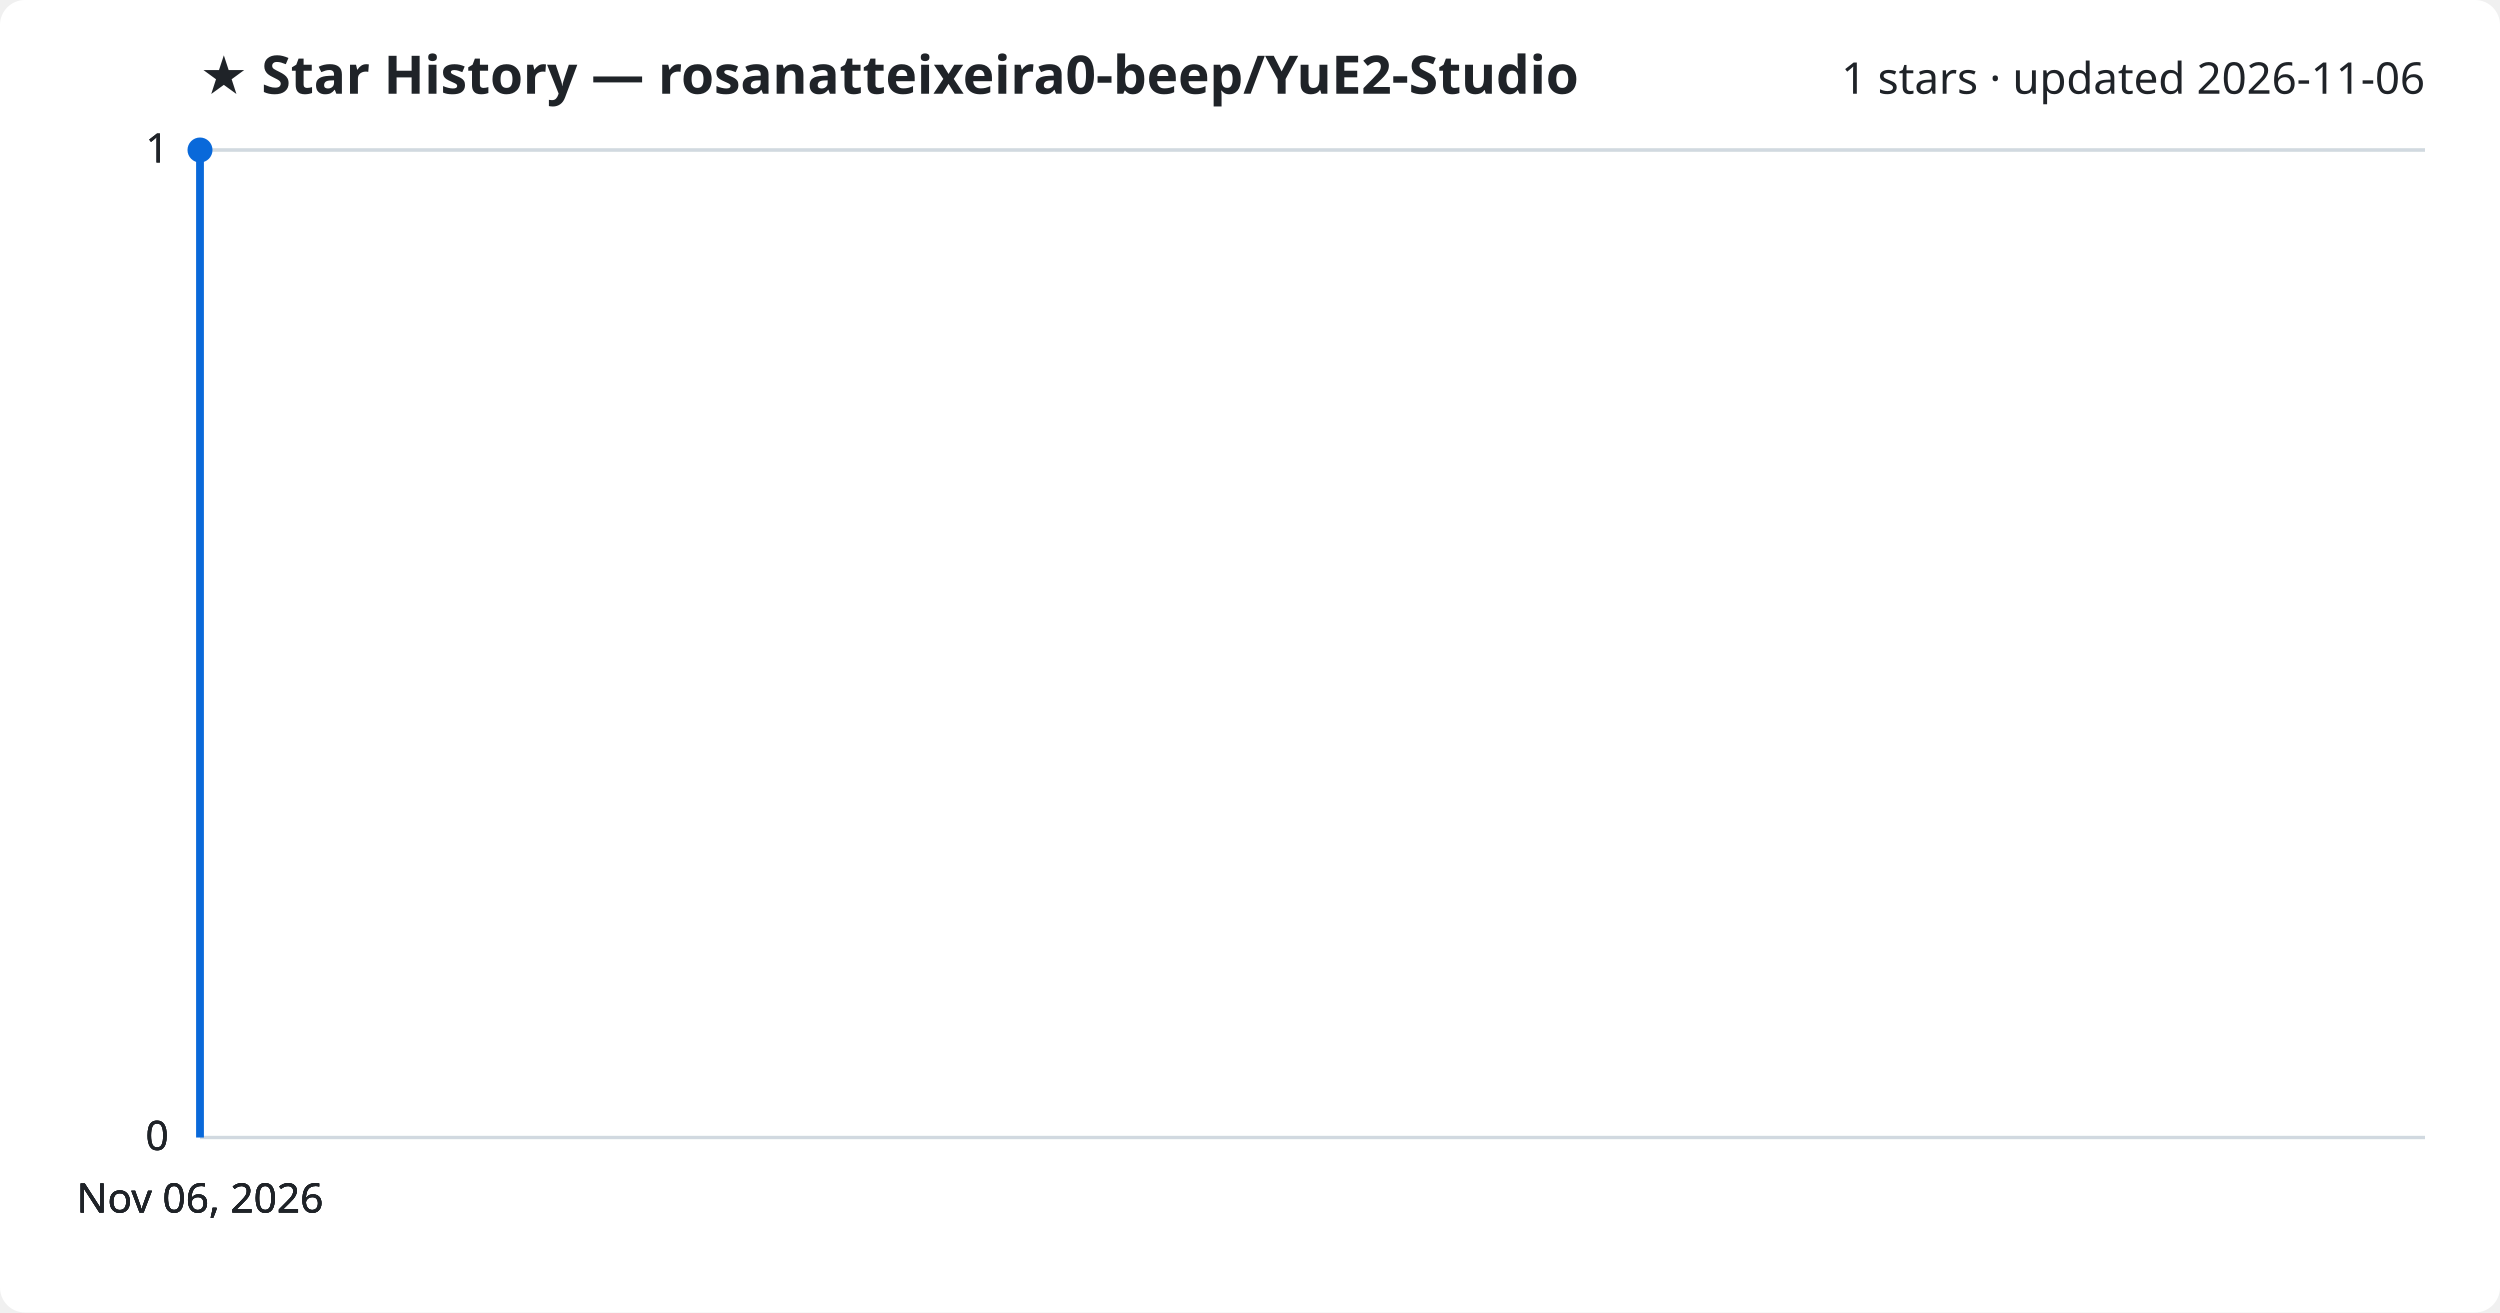
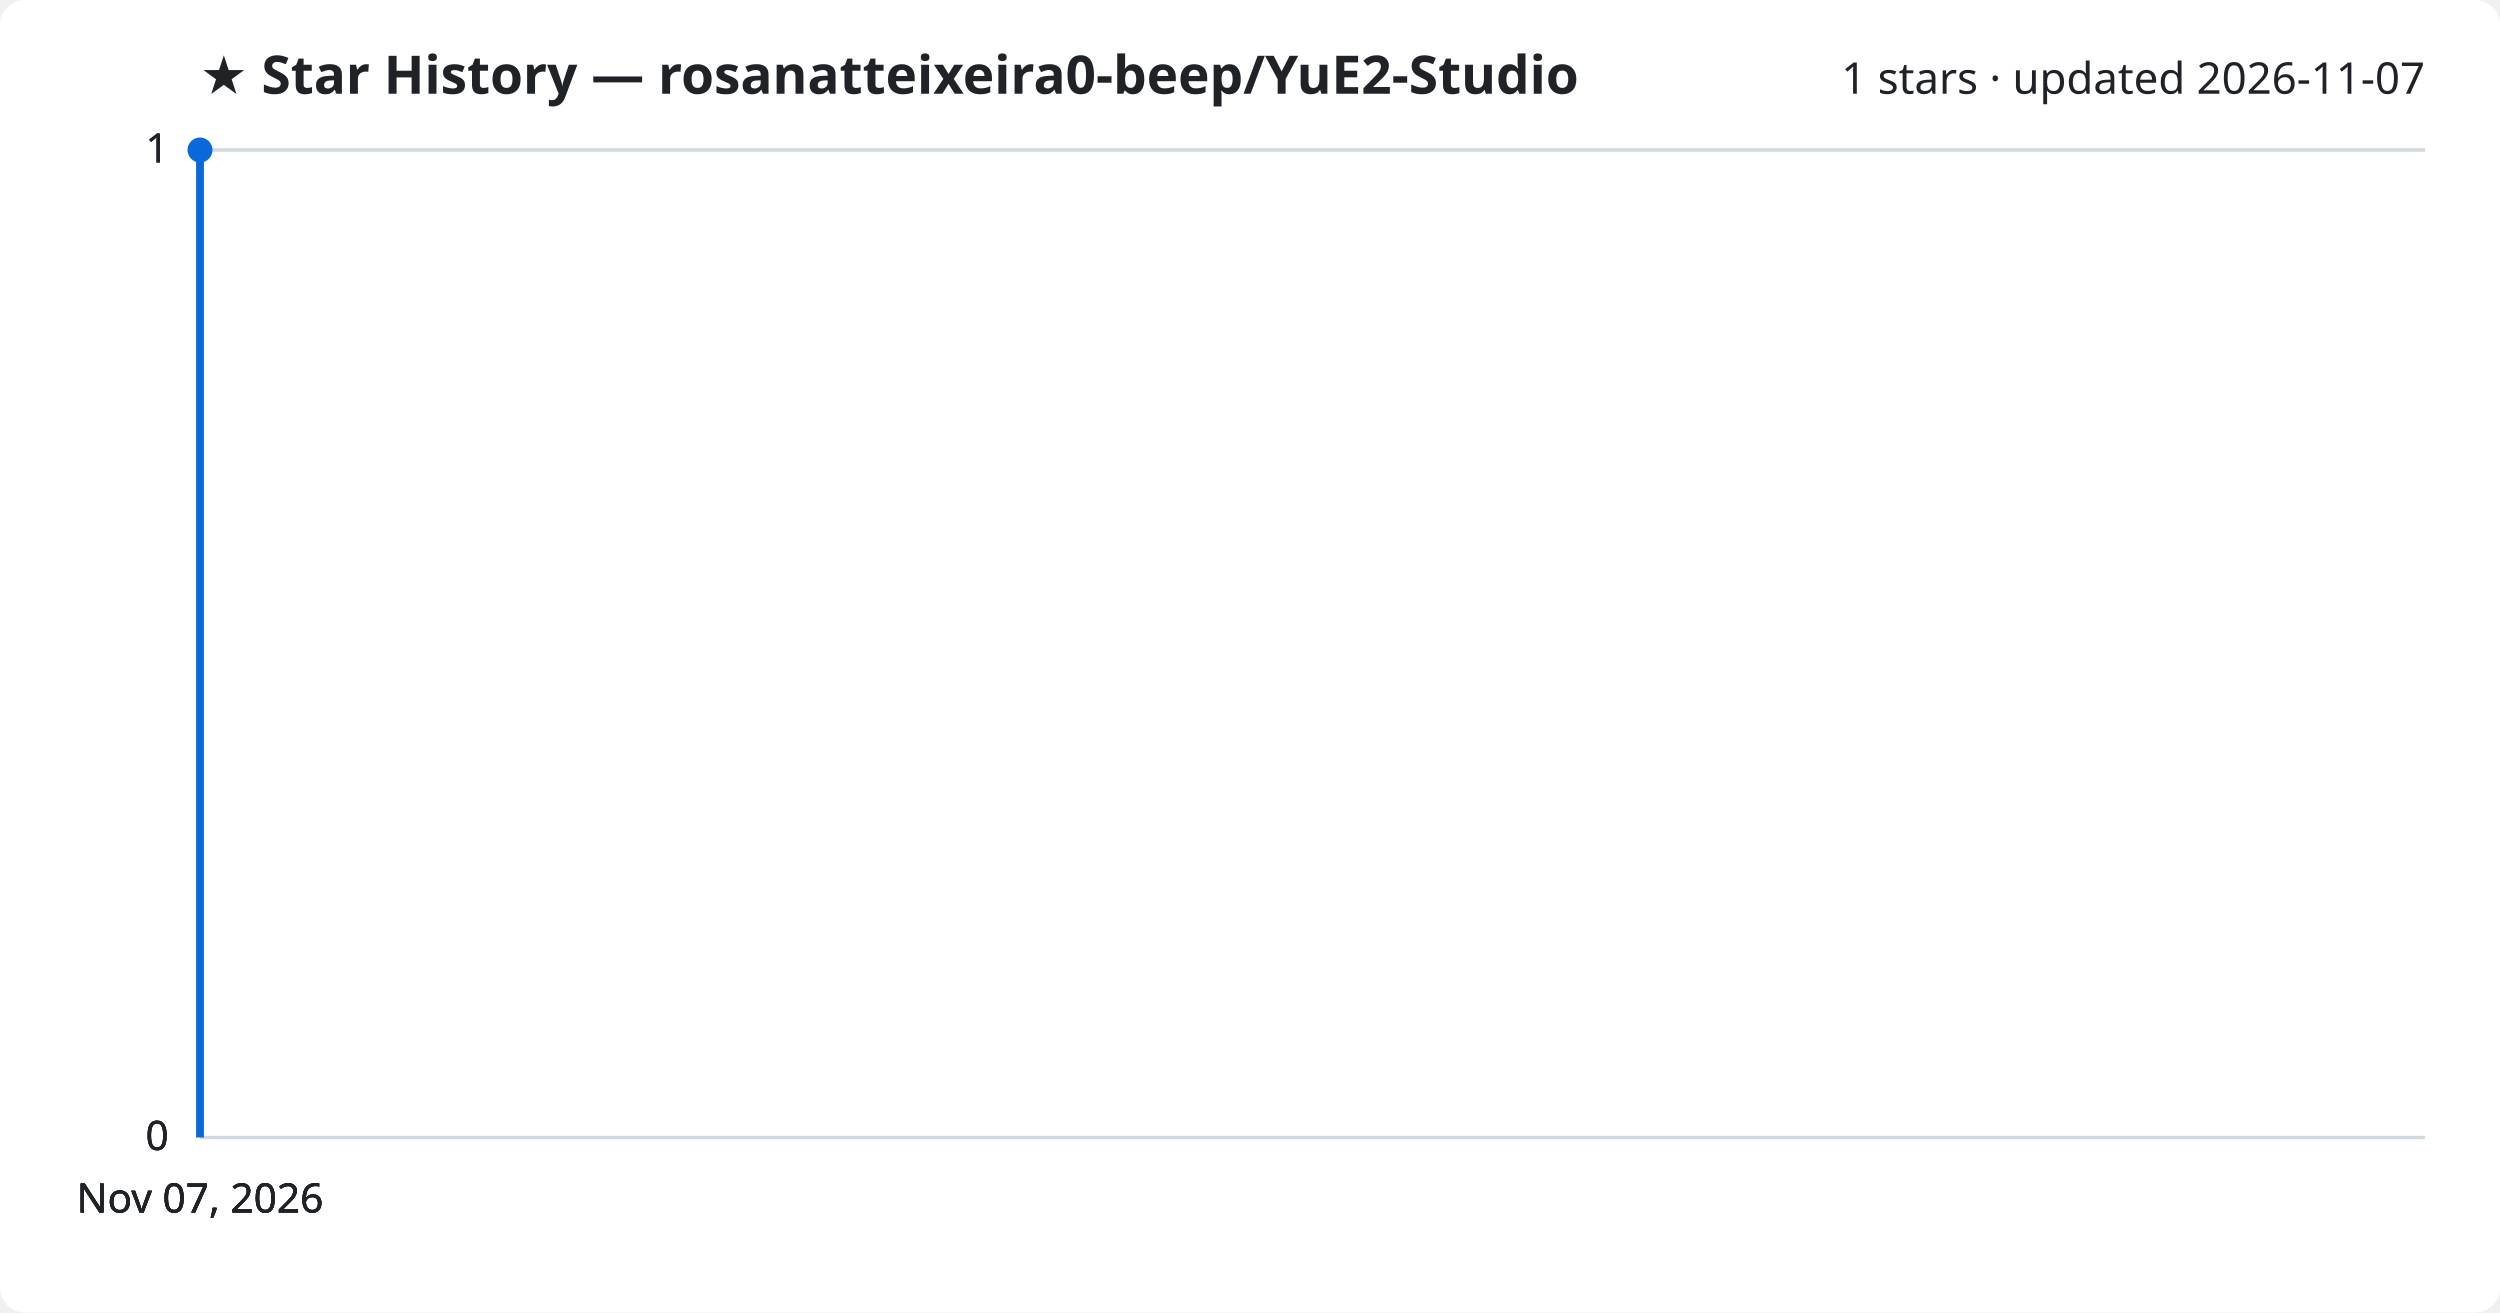
<svg xmlns="http://www.w3.org/2000/svg" viewBox="0 0 800 420" font-family="Segoe UI, sans-serif">
  <rect width="800" height="420" fill="#ffffff" rx="8" />
  <text x="64" y="30" fill="#1f2328" font-size="17" font-weight="700">★ Star History — rosanatteixeira0-beep/YuE2-Studio</text>
-   <text x="776" y="30" fill="#1f2328" font-size="14" text-anchor="end">1 stars · updated 2026-11-06</text>
+   <text x="776" y="30" fill="#1f2328" font-size="14" text-anchor="end">1 stars · updated 2026-11-07</text>
  <line x1="64" y1="364.0" x2="776" y2="364.0" stroke="#d1d9e0" stroke-width="1" />
  <text x="54" y="368.0" fill="#1f2328" font-size="13" text-anchor="end">0</text>
  <line x1="64" y1="364.0" x2="776" y2="364.0" stroke="#d1d9e0" stroke-width="1" />
  <text x="54" y="368.0" fill="#1f2328" font-size="13" text-anchor="end">0</text>
  <line x1="64" y1="364.0" x2="776" y2="364.0" stroke="#d1d9e0" stroke-width="1" />
  <text x="54" y="368.0" fill="#1f2328" font-size="13" text-anchor="end">0</text>
  <line x1="64" y1="48.0" x2="776" y2="48.0" stroke="#d1d9e0" stroke-width="1" />
  <text x="54" y="52.0" fill="#1f2328" font-size="13" text-anchor="end">1</text>
  <line x1="64" y1="48.0" x2="776" y2="48.0" stroke="#d1d9e0" stroke-width="1" />
  <text x="54" y="52.0" fill="#1f2328" font-size="13" text-anchor="end">1</text>
  <path d="M64.0,364.0 L64.0,48.0 L64.0,48.0" fill="none" stroke="#0969da" stroke-width="2.5" stroke-linejoin="round" />
  <circle cx="64.0" cy="48.0" r="4" fill="#0969da" />
-   <text x="64.0" y="388" fill="#1f2328" font-size="13" text-anchor="middle">Nov 06, 2026</text>
-   <text x="64.0" y="388" fill="#1f2328" font-size="13" text-anchor="middle">Nov 06, 2026</text>
-   <text x="64.0" y="388" fill="#1f2328" font-size="13" text-anchor="middle">Nov 06, 2026</text>
-   <text x="64.0" y="388" fill="#1f2328" font-size="13" text-anchor="middle">Nov 06, 2026</text>
+   <text x="64.0" y="388" fill="#1f2328" font-size="13" text-anchor="middle">Nov 07, 2026</text>
+   <text x="64.0" y="388" fill="#1f2328" font-size="13" text-anchor="middle">Nov 07, 2026</text>
+   <text x="64.0" y="388" fill="#1f2328" font-size="13" text-anchor="middle">Nov 07, 2026</text>
+   <text x="64.0" y="388" fill="#1f2328" font-size="13" text-anchor="middle">Nov 07, 2026</text>
</svg>
